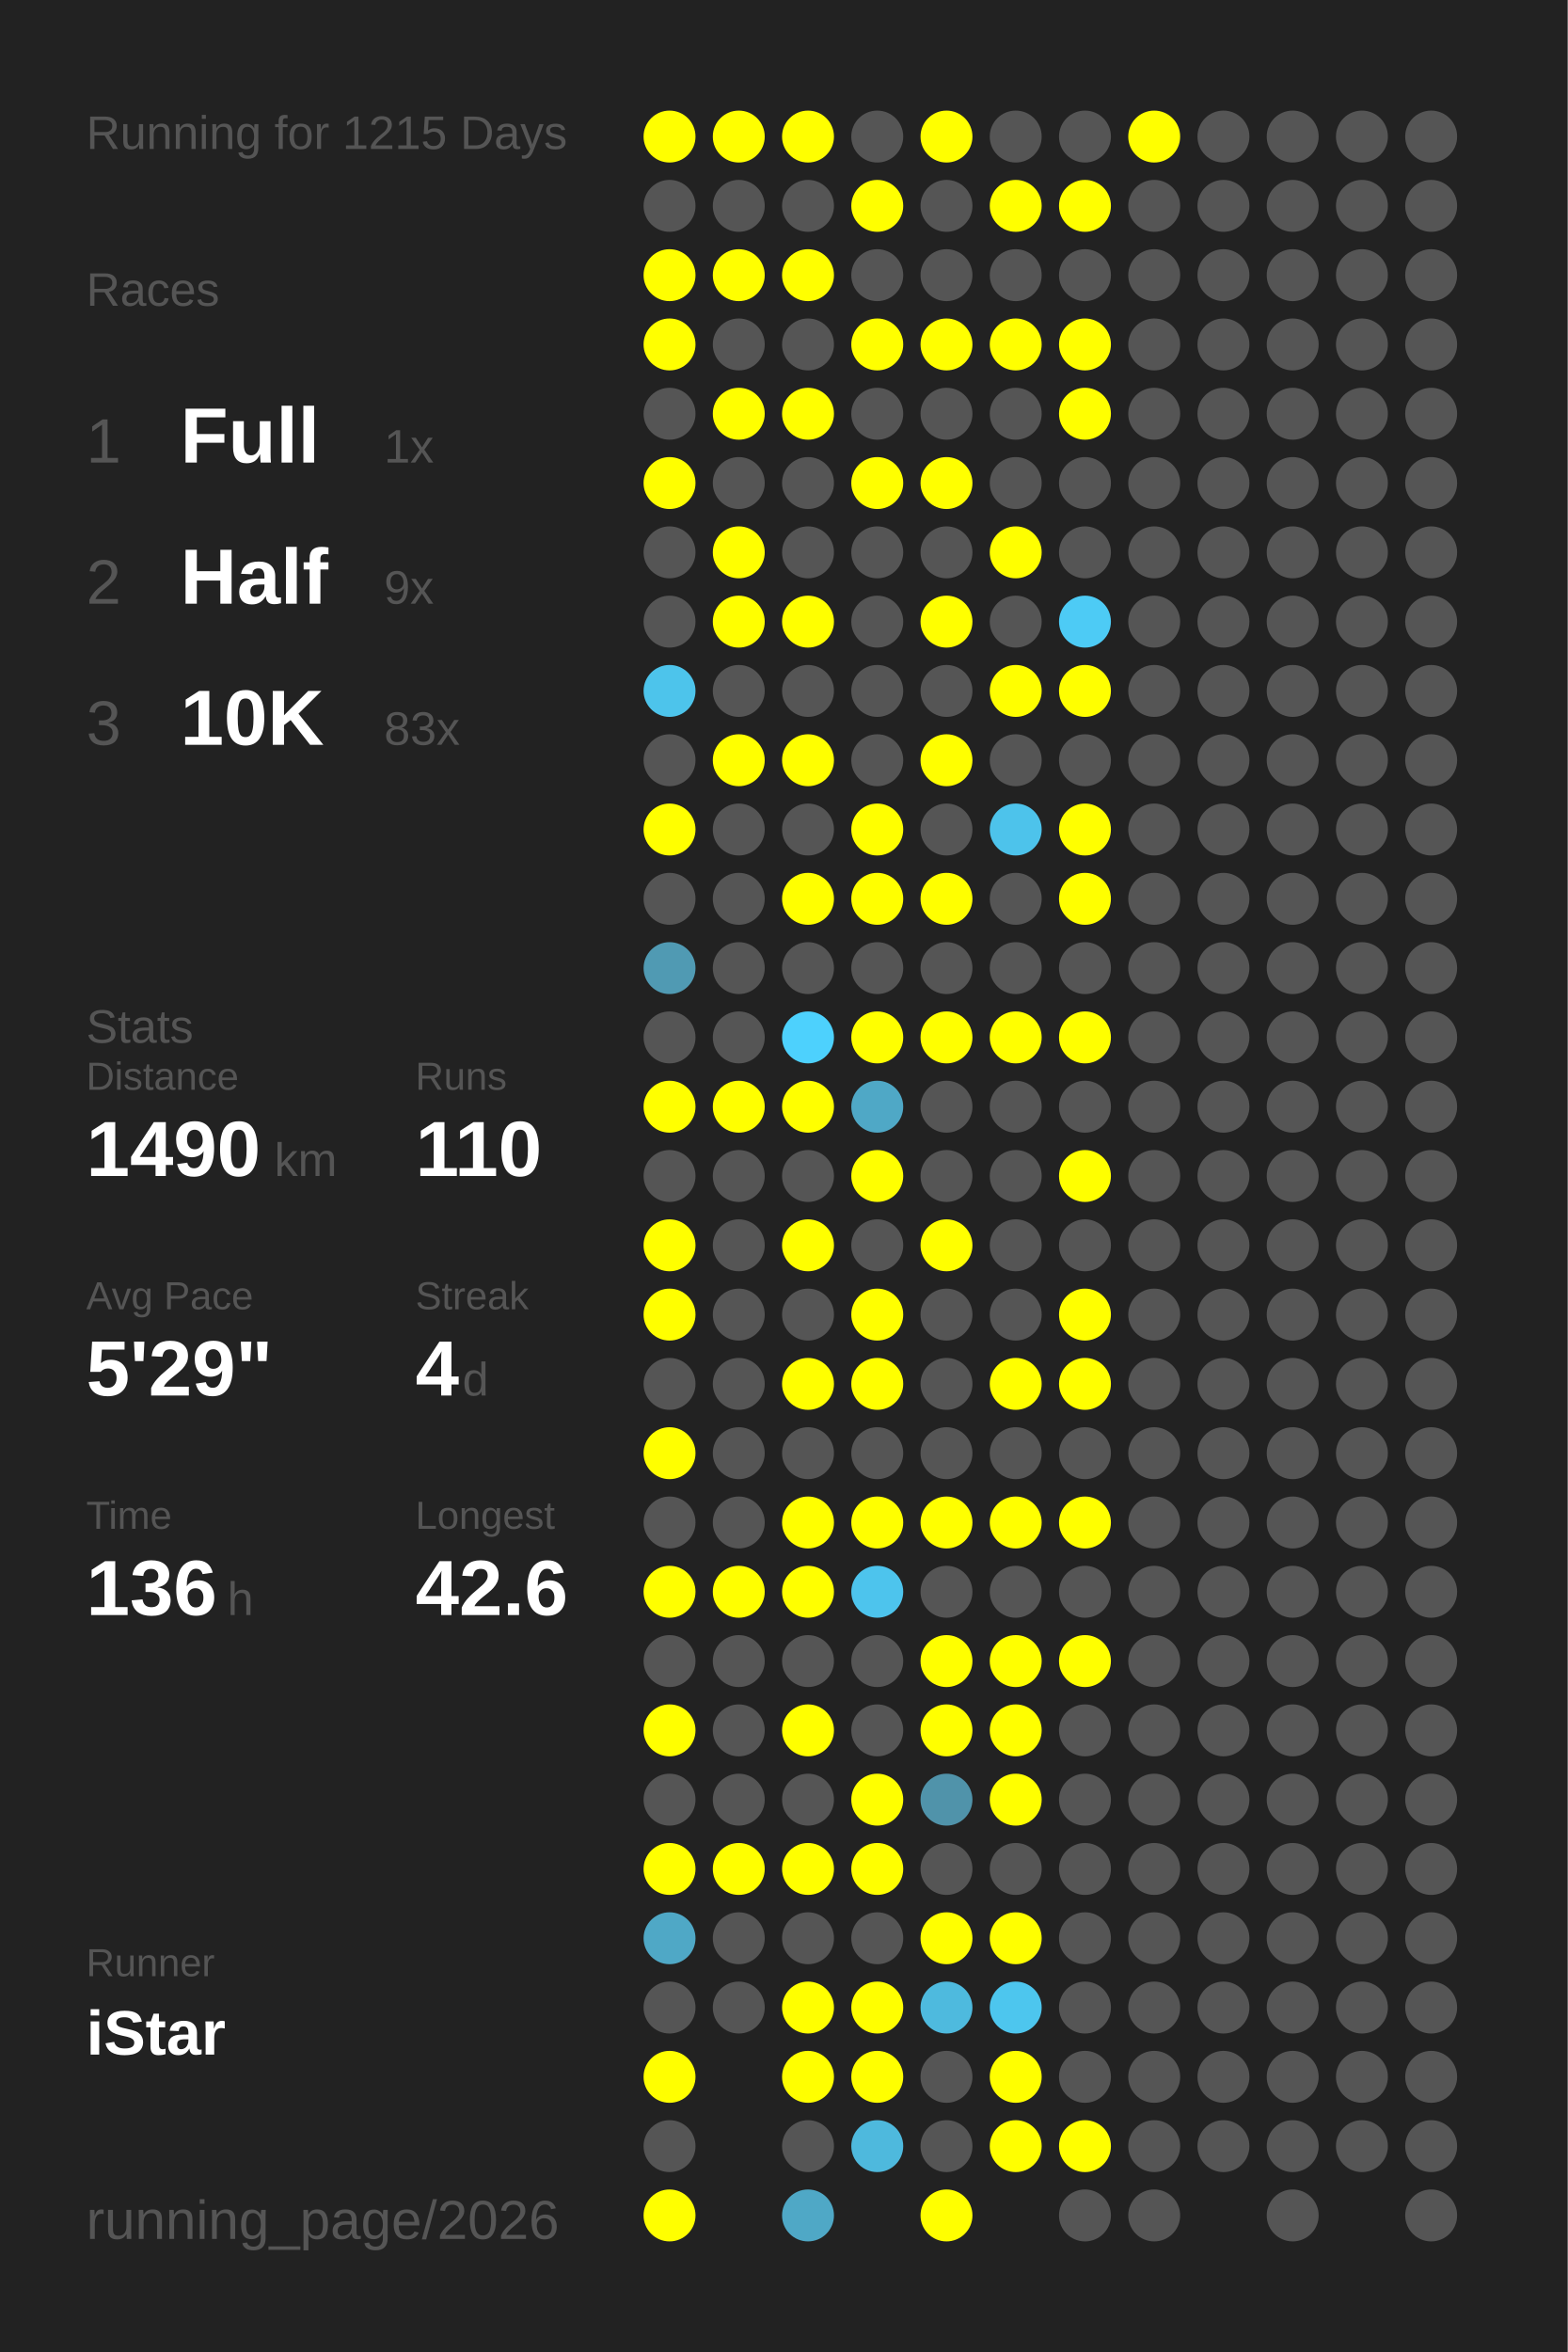
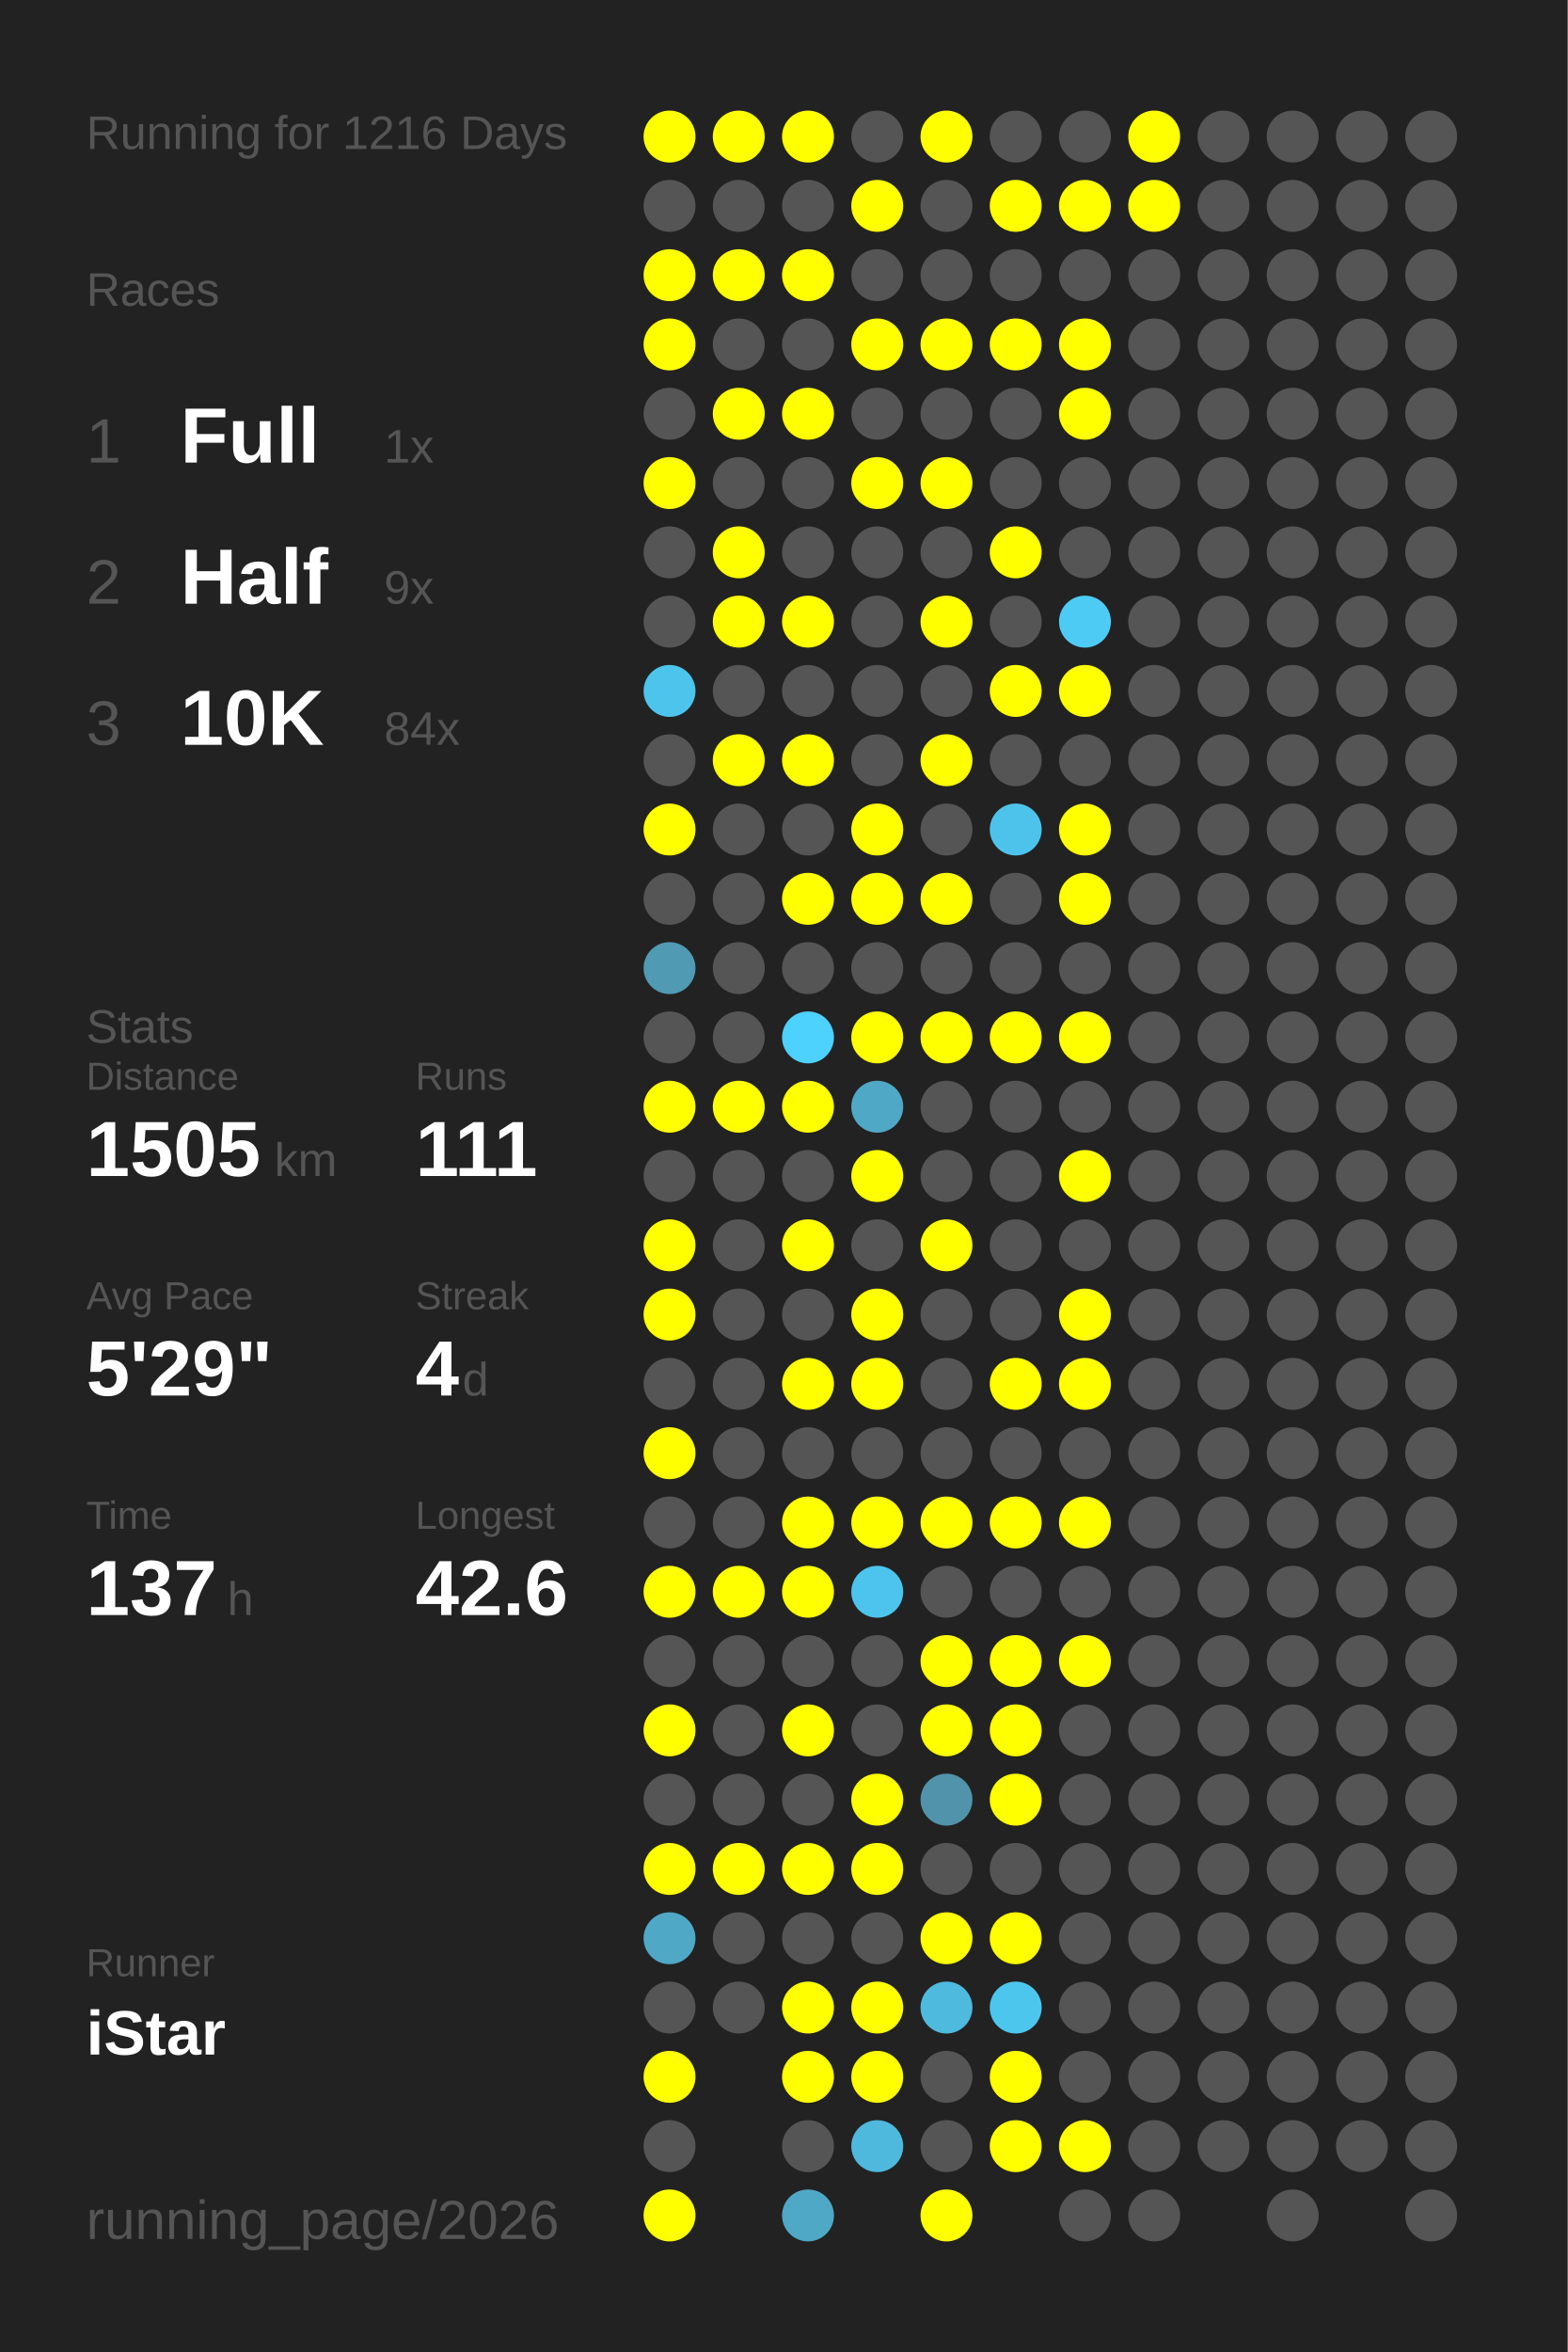
<svg xmlns="http://www.w3.org/2000/svg" baseProfile="full" height="300mm" version="1.1" viewBox="0,0,200,300" width="200mm">
  <defs />
  <rect fill="#222222" height="300" width="200" x="0" y="0" />
-   <text fill="#555555" style="font-size:6px; font-family:Arial;" x="11" y="19">Running for 1215 Days</text>
+   <text fill="#555555" style="font-size:6px; font-family:Arial;" x="11" y="19">Running for 1216 Days</text>
  <text fill="#555555" style="font-size:6px; font-family:Arial;" x="11" y="39">Races</text>
  <text fill="#555555" style="font-size:8px; font-family:Arial;" x="11" y="59">1</text>
  <text fill="#FFFFFF" style="font-size:10px; font-family:Arial; font-weight:bold;" x="23" y="59">Full</text>
  <text fill="#555555" style="font-size:6px; font-family:Arial;" x="49" y="59">1x</text>
  <text fill="#555555" style="font-size:8px; font-family:Arial;" x="11" y="77">2</text>
  <text fill="#FFFFFF" style="font-size:10px; font-family:Arial; font-weight:bold;" x="23" y="77">Half</text>
  <text fill="#555555" style="font-size:6px; font-family:Arial;" x="49" y="77">9x</text>
  <text fill="#555555" style="font-size:8px; font-family:Arial;" x="11" y="95">3</text>
  <text fill="#FFFFFF" style="font-size:10px; font-family:Arial; font-weight:bold;" x="23" y="95">10K</text>
-   <text fill="#555555" style="font-size:6px; font-family:Arial;" x="49" y="95">83x</text>
+   <text fill="#555555" style="font-size:6px; font-family:Arial;" x="49" y="95">84x</text>
  <text fill="#555555" style="font-size:6px; font-family:Arial;" x="11" y="133">Stats</text>
  <text fill="#555555" style="font-size:5px; font-family:Arial;" x="11" y="139">Distance</text>
-   <text fill="#FFFFFF" style="font-size:10px; font-family:Arial; font-weight:bold;" x="11" y="150">1490</text>
+   <text fill="#FFFFFF" style="font-size:10px; font-family:Arial; font-weight:bold;" x="11" y="150">1505</text>
  <text fill="#555555" style="font-size:6px; font-family:Arial;" x="35" y="150">km</text>
  <text fill="#555555" style="font-size:5px; font-family:Arial;" x="53" y="139">Runs</text>
-   <text fill="#FFFFFF" style="font-size:10px; font-family:Arial; font-weight:bold;" x="53" y="150">110</text>
+   <text fill="#FFFFFF" style="font-size:10px; font-family:Arial; font-weight:bold;" x="53" y="150">111</text>
  <text fill="#555555" style="font-size:5px; font-family:Arial;" x="11" y="167">Avg Pace</text>
  <text fill="#FFFFFF" style="font-size:10px; font-family:Arial; font-weight:bold;" x="11" y="178">5'29"</text>
  <text fill="#555555" style="font-size:5px; font-family:Arial;" x="53" y="167">Streak</text>
  <text fill="#FFFFFF" style="font-size:10px; font-family:Arial; font-weight:bold;" x="53" y="178">4</text>
  <text fill="#555555" style="font-size:6px; font-family:Arial;" x="59" y="178">d</text>
  <text fill="#555555" style="font-size:5px; font-family:Arial;" x="11" y="195">Time</text>
-   <text fill="#FFFFFF" style="font-size:10px; font-family:Arial; font-weight:bold;" x="11" y="206">136</text>
+   <text fill="#FFFFFF" style="font-size:10px; font-family:Arial; font-weight:bold;" x="11" y="206">137</text>
  <text fill="#555555" style="font-size:6px; font-family:Arial;" x="29" y="206">h</text>
  <text fill="#555555" style="font-size:5px; font-family:Arial;" x="53" y="195">Longest</text>
  <text fill="#FFFFFF" style="font-size:10px; font-family:Arial; font-weight:bold;" x="53" y="206">42.6</text>
  <text fill="#555555" style="font-size:5px; font-family:Arial;" x="11" y="252.065">Runner</text>
  <text fill="#FFFFFF" style="font-size:8px; font-family:Arial; font-weight:bold;" x="11" y="262.065">iStar</text>
  <text fill="#555555" style="font-size:7px; font-family:Arial;" x="11" y="285.581">running_page/2026</text>
  <circle cx="85.417" cy="17.419" fill="#FFFF00" r="3.312" />
  <circle cx="85.417" cy="26.258" fill="#555555" r="3.312" />
  <circle cx="85.417" cy="35.097" fill="#FFFF00" r="3.312" />
  <circle cx="85.417" cy="43.935" fill="#FFFF00" r="3.312" />
  <circle cx="85.417" cy="52.774" fill="#555555" r="3.312" />
  <circle cx="85.417" cy="61.613" fill="#FFFF00" r="3.312" />
  <circle cx="85.417" cy="70.452" fill="#555555" r="3.312" />
  <circle cx="85.417" cy="79.29" fill="#555555" r="3.312" />
  <circle cx="85.417" cy="88.129" fill="#4dc4eb" r="3.312" />
  <circle cx="85.417" cy="96.968" fill="#555555" r="3.312" />
  <circle cx="85.417" cy="105.806" fill="#FFFF00" r="3.312" />
  <circle cx="85.417" cy="114.645" fill="#555555" r="3.312" />
  <circle cx="85.417" cy="123.484" fill="#509ab3" r="3.312" />
  <circle cx="85.417" cy="132.323" fill="#555555" r="3.312" />
  <circle cx="85.417" cy="141.161" fill="#FFFF00" r="3.312" />
  <circle cx="85.417" cy="150" fill="#555555" r="3.312" />
  <circle cx="85.417" cy="158.839" fill="#FFFF00" r="3.312" />
  <circle cx="85.417" cy="167.677" fill="#FFFF00" r="3.312" />
  <circle cx="85.417" cy="176.516" fill="#555555" r="3.312" />
  <circle cx="85.417" cy="185.355" fill="#FFFF00" r="3.312" />
  <circle cx="85.417" cy="194.194" fill="#555555" r="3.312" />
  <circle cx="85.417" cy="203.032" fill="#FFFF00" r="3.312" />
  <circle cx="85.417" cy="211.871" fill="#555555" r="3.312" />
  <circle cx="85.417" cy="220.71" fill="#FFFF00" r="3.312" />
  <circle cx="85.417" cy="229.548" fill="#555555" r="3.312" />
  <circle cx="85.417" cy="238.387" fill="#FFFF00" r="3.312" />
  <circle cx="85.417" cy="247.226" fill="#4fa8c6" r="3.312" />
  <circle cx="85.417" cy="256.065" fill="#555555" r="3.312" />
  <circle cx="85.417" cy="264.903" fill="#FFFF00" r="3.312" />
  <circle cx="85.417" cy="273.742" fill="#555555" r="3.312" />
  <circle cx="85.417" cy="282.581" fill="#FFFF00" r="3.312" />
  <circle cx="94.25" cy="17.419" fill="#FFFF00" r="3.312" />
  <circle cx="94.25" cy="26.258" fill="#555555" r="3.312" />
  <circle cx="94.25" cy="35.097" fill="#FFFF00" r="3.312" />
  <circle cx="94.25" cy="43.935" fill="#555555" r="3.312" />
  <circle cx="94.25" cy="52.774" fill="#FFFF00" r="3.312" />
  <circle cx="94.25" cy="61.613" fill="#555555" r="3.312" />
  <circle cx="94.25" cy="70.452" fill="#FFFF00" r="3.312" />
  <circle cx="94.25" cy="79.29" fill="#FFFF00" r="3.312" />
  <circle cx="94.25" cy="88.129" fill="#555555" r="3.312" />
  <circle cx="94.25" cy="96.968" fill="#FFFF00" r="3.312" />
  <circle cx="94.25" cy="105.806" fill="#555555" r="3.312" />
  <circle cx="94.25" cy="114.645" fill="#555555" r="3.312" />
  <circle cx="94.25" cy="123.484" fill="#555555" r="3.312" />
  <circle cx="94.25" cy="132.323" fill="#555555" r="3.312" />
  <circle cx="94.25" cy="141.161" fill="#FFFF00" r="3.312" />
  <circle cx="94.25" cy="150" fill="#555555" r="3.312" />
  <circle cx="94.25" cy="158.839" fill="#555555" r="3.312" />
  <circle cx="94.25" cy="167.677" fill="#555555" r="3.312" />
  <circle cx="94.25" cy="176.516" fill="#555555" r="3.312" />
  <circle cx="94.25" cy="185.355" fill="#555555" r="3.312" />
  <circle cx="94.25" cy="194.194" fill="#555555" r="3.312" />
  <circle cx="94.25" cy="203.032" fill="#FFFF00" r="3.312" />
  <circle cx="94.25" cy="211.871" fill="#555555" r="3.312" />
  <circle cx="94.25" cy="220.71" fill="#555555" r="3.312" />
  <circle cx="94.25" cy="229.548" fill="#555555" r="3.312" />
  <circle cx="94.25" cy="238.387" fill="#FFFF00" r="3.312" />
  <circle cx="94.25" cy="247.226" fill="#555555" r="3.312" />
  <circle cx="94.25" cy="256.065" fill="#555555" r="3.312" />
  <circle cx="103.083" cy="17.419" fill="#FFFF00" r="3.312" />
  <circle cx="103.083" cy="26.258" fill="#555555" r="3.312" />
  <circle cx="103.083" cy="35.097" fill="#FFFF00" r="3.312" />
  <circle cx="103.083" cy="43.935" fill="#555555" r="3.312" />
  <circle cx="103.083" cy="52.774" fill="#FFFF00" r="3.312" />
  <circle cx="103.083" cy="61.613" fill="#555555" r="3.312" />
  <circle cx="103.083" cy="70.452" fill="#555555" r="3.312" />
  <circle cx="103.083" cy="79.29" fill="#FFFF00" r="3.312" />
  <circle cx="103.083" cy="88.129" fill="#555555" r="3.312" />
  <circle cx="103.083" cy="96.968" fill="#FFFF00" r="3.312" />
  <circle cx="103.083" cy="105.806" fill="#555555" r="3.312" />
  <circle cx="103.083" cy="114.645" fill="#FFFF00" r="3.312" />
  <circle cx="103.083" cy="123.484" fill="#555555" r="3.312" />
  <circle cx="103.083" cy="132.323" fill="#4dd1fd" r="3.312" />
  <circle cx="103.083" cy="141.161" fill="#FFFF00" r="3.312" />
  <circle cx="103.083" cy="150" fill="#555555" r="3.312" />
  <circle cx="103.083" cy="158.839" fill="#FFFF00" r="3.312" />
  <circle cx="103.083" cy="167.677" fill="#555555" r="3.312" />
  <circle cx="103.083" cy="176.516" fill="#FFFF00" r="3.312" />
  <circle cx="103.083" cy="185.355" fill="#555555" r="3.312" />
  <circle cx="103.083" cy="194.194" fill="#FFFF00" r="3.312" />
  <circle cx="103.083" cy="203.032" fill="#FFFF00" r="3.312" />
  <circle cx="103.083" cy="211.871" fill="#555555" r="3.312" />
  <circle cx="103.083" cy="220.71" fill="#FFFF00" r="3.312" />
  <circle cx="103.083" cy="229.548" fill="#555555" r="3.312" />
  <circle cx="103.083" cy="238.387" fill="#FFFF00" r="3.312" />
  <circle cx="103.083" cy="247.226" fill="#555555" r="3.312" />
  <circle cx="103.083" cy="256.065" fill="#FFFF00" r="3.312" />
  <circle cx="103.083" cy="264.903" fill="#FFFF00" r="3.312" />
  <circle cx="103.083" cy="273.742" fill="#555555" r="3.312" />
  <circle cx="103.083" cy="282.581" fill="#4fa8c6" r="3.312" />
  <circle cx="111.917" cy="17.419" fill="#555555" r="3.312" />
  <circle cx="111.917" cy="26.258" fill="#FFFF00" r="3.312" />
  <circle cx="111.917" cy="35.097" fill="#555555" r="3.312" />
  <circle cx="111.917" cy="43.935" fill="#FFFF00" r="3.312" />
  <circle cx="111.917" cy="52.774" fill="#555555" r="3.312" />
  <circle cx="111.917" cy="61.613" fill="#FFFF00" r="3.312" />
  <circle cx="111.917" cy="70.452" fill="#555555" r="3.312" />
  <circle cx="111.917" cy="79.29" fill="#555555" r="3.312" />
  <circle cx="111.917" cy="88.129" fill="#555555" r="3.312" />
  <circle cx="111.917" cy="96.968" fill="#555555" r="3.312" />
  <circle cx="111.917" cy="105.806" fill="#FFFF00" r="3.312" />
  <circle cx="111.917" cy="114.645" fill="#FFFF00" r="3.312" />
  <circle cx="111.917" cy="123.484" fill="#555555" r="3.312" />
  <circle cx="111.917" cy="132.323" fill="#FFFF00" r="3.312" />
  <circle cx="111.917" cy="141.161" fill="#4fa8c6" r="3.312" />
  <circle cx="111.917" cy="150" fill="#FFFF00" r="3.312" />
  <circle cx="111.917" cy="158.839" fill="#555555" r="3.312" />
  <circle cx="111.917" cy="167.677" fill="#FFFF00" r="3.312" />
  <circle cx="111.917" cy="176.516" fill="#FFFF00" r="3.312" />
  <circle cx="111.917" cy="185.355" fill="#555555" r="3.312" />
  <circle cx="111.917" cy="194.194" fill="#FFFF00" r="3.312" />
  <circle cx="111.917" cy="203.032" fill="#4dc4ed" r="3.312" />
  <circle cx="111.917" cy="211.871" fill="#555555" r="3.312" />
  <circle cx="111.917" cy="220.71" fill="#555555" r="3.312" />
  <circle cx="111.917" cy="229.548" fill="#FFFF00" r="3.312" />
  <circle cx="111.917" cy="238.387" fill="#FFFF00" r="3.312" />
  <circle cx="111.917" cy="247.226" fill="#555555" r="3.312" />
  <circle cx="111.917" cy="256.065" fill="#FFFF00" r="3.312" />
  <circle cx="111.917" cy="264.903" fill="#FFFF00" r="3.312" />
  <circle cx="111.917" cy="273.742" fill="#4eb9dd" r="3.312" />
  <circle cx="120.75" cy="17.419" fill="#FFFF00" r="3.312" />
  <circle cx="120.75" cy="26.258" fill="#555555" r="3.312" />
  <circle cx="120.75" cy="35.097" fill="#555555" r="3.312" />
  <circle cx="120.75" cy="43.935" fill="#FFFF00" r="3.312" />
  <circle cx="120.75" cy="52.774" fill="#555555" r="3.312" />
  <circle cx="120.75" cy="61.613" fill="#FFFF00" r="3.312" />
  <circle cx="120.75" cy="70.452" fill="#555555" r="3.312" />
  <circle cx="120.75" cy="79.29" fill="#FFFF00" r="3.312" />
  <circle cx="120.75" cy="88.129" fill="#555555" r="3.312" />
  <circle cx="120.75" cy="96.968" fill="#FFFF00" r="3.312" />
  <circle cx="120.75" cy="105.806" fill="#555555" r="3.312" />
  <circle cx="120.75" cy="114.645" fill="#FFFF00" r="3.312" />
  <circle cx="120.75" cy="123.484" fill="#555555" r="3.312" />
  <circle cx="120.75" cy="132.323" fill="#FFFF00" r="3.312" />
  <circle cx="120.75" cy="141.161" fill="#555555" r="3.312" />
  <circle cx="120.75" cy="150" fill="#555555" r="3.312" />
  <circle cx="120.75" cy="158.839" fill="#FFFF00" r="3.312" />
  <circle cx="120.75" cy="167.677" fill="#555555" r="3.312" />
  <circle cx="120.75" cy="176.516" fill="#555555" r="3.312" />
  <circle cx="120.75" cy="185.355" fill="#555555" r="3.312" />
  <circle cx="120.75" cy="194.194" fill="#FFFF00" r="3.312" />
  <circle cx="120.75" cy="203.032" fill="#555555" r="3.312" />
  <circle cx="120.75" cy="211.871" fill="#FFFF00" r="3.312" />
  <circle cx="120.75" cy="220.71" fill="#FFFF00" r="3.312" />
  <circle cx="120.75" cy="229.548" fill="#5093aa" r="3.312" />
  <circle cx="120.75" cy="238.387" fill="#555555" r="3.312" />
  <circle cx="120.75" cy="247.226" fill="#FFFF00" r="3.312" />
  <circle cx="120.75" cy="256.065" fill="#4ebade" r="3.312" />
  <circle cx="120.75" cy="264.903" fill="#555555" r="3.312" />
  <circle cx="120.75" cy="273.742" fill="#555555" r="3.312" />
  <circle cx="120.75" cy="282.581" fill="#FFFF00" r="3.312" />
  <circle cx="129.583" cy="17.419" fill="#555555" r="3.312" />
  <circle cx="129.583" cy="26.258" fill="#FFFF00" r="3.312" />
  <circle cx="129.583" cy="35.097" fill="#555555" r="3.312" />
  <circle cx="129.583" cy="43.935" fill="#FFFF00" r="3.312" />
  <circle cx="129.583" cy="52.774" fill="#555555" r="3.312" />
  <circle cx="129.583" cy="61.613" fill="#555555" r="3.312" />
  <circle cx="129.583" cy="70.452" fill="#FFFF00" r="3.312" />
  <circle cx="129.583" cy="79.29" fill="#555555" r="3.312" />
  <circle cx="129.583" cy="88.129" fill="#FFFF00" r="3.312" />
  <circle cx="129.583" cy="96.968" fill="#555555" r="3.312" />
  <circle cx="129.583" cy="105.806" fill="#4dc3eb" r="3.312" />
  <circle cx="129.583" cy="114.645" fill="#555555" r="3.312" />
  <circle cx="129.583" cy="123.484" fill="#555555" r="3.312" />
  <circle cx="129.583" cy="132.323" fill="#FFFF00" r="3.312" />
  <circle cx="129.583" cy="141.161" fill="#555555" r="3.312" />
  <circle cx="129.583" cy="150" fill="#555555" r="3.312" />
  <circle cx="129.583" cy="158.839" fill="#555555" r="3.312" />
  <circle cx="129.583" cy="167.677" fill="#555555" r="3.312" />
  <circle cx="129.583" cy="176.516" fill="#FFFF00" r="3.312" />
  <circle cx="129.583" cy="185.355" fill="#555555" r="3.312" />
  <circle cx="129.583" cy="194.194" fill="#FFFF00" r="3.312" />
  <circle cx="129.583" cy="203.032" fill="#555555" r="3.312" />
  <circle cx="129.583" cy="211.871" fill="#FFFF00" r="3.312" />
  <circle cx="129.583" cy="220.71" fill="#FFFF00" r="3.312" />
  <circle cx="129.583" cy="229.548" fill="#FFFF00" r="3.312" />
  <circle cx="129.583" cy="238.387" fill="#555555" r="3.312" />
  <circle cx="129.583" cy="247.226" fill="#FFFF00" r="3.312" />
  <circle cx="129.583" cy="256.065" fill="#4dc6ee" r="3.312" />
  <circle cx="129.583" cy="264.903" fill="#FFFF00" r="3.312" />
  <circle cx="129.583" cy="273.742" fill="#FFFF00" r="3.312" />
  <circle cx="138.417" cy="17.419" fill="#555555" r="3.312" />
  <circle cx="138.417" cy="26.258" fill="#FFFF00" r="3.312" />
  <circle cx="138.417" cy="35.097" fill="#555555" r="3.312" />
  <circle cx="138.417" cy="43.935" fill="#FFFF00" r="3.312" />
  <circle cx="138.417" cy="52.774" fill="#FFFF00" r="3.312" />
  <circle cx="138.417" cy="61.613" fill="#555555" r="3.312" />
  <circle cx="138.417" cy="70.452" fill="#555555" r="3.312" />
  <circle cx="138.417" cy="79.29" fill="#4dcbf5" r="3.312" />
  <circle cx="138.417" cy="88.129" fill="#FFFF00" r="3.312" />
  <circle cx="138.417" cy="96.968" fill="#555555" r="3.312" />
  <circle cx="138.417" cy="105.806" fill="#FFFF00" r="3.312" />
  <circle cx="138.417" cy="114.645" fill="#FFFF00" r="3.312" />
  <circle cx="138.417" cy="123.484" fill="#555555" r="3.312" />
  <circle cx="138.417" cy="132.323" fill="#FFFF00" r="3.312" />
  <circle cx="138.417" cy="141.161" fill="#555555" r="3.312" />
  <circle cx="138.417" cy="150" fill="#FFFF00" r="3.312" />
  <circle cx="138.417" cy="158.839" fill="#555555" r="3.312" />
  <circle cx="138.417" cy="167.677" fill="#FFFF00" r="3.312" />
  <circle cx="138.417" cy="176.516" fill="#FFFF00" r="3.312" />
  <circle cx="138.417" cy="185.355" fill="#555555" r="3.312" />
  <circle cx="138.417" cy="194.194" fill="#FFFF00" r="3.312" />
  <circle cx="138.417" cy="203.032" fill="#555555" r="3.312" />
  <circle cx="138.417" cy="211.871" fill="#FFFF00" r="3.312" />
  <circle cx="138.417" cy="220.71" fill="#555555" r="3.312" />
  <circle cx="138.417" cy="229.548" fill="#555555" r="3.312" />
  <circle cx="138.417" cy="238.387" fill="#555555" r="3.312" />
  <circle cx="138.417" cy="247.226" fill="#555555" r="3.312" />
  <circle cx="138.417" cy="256.065" fill="#555555" r="3.312" />
  <circle cx="138.417" cy="264.903" fill="#555555" r="3.312" />
  <circle cx="138.417" cy="273.742" fill="#FFFF00" r="3.312" />
  <circle cx="138.417" cy="282.581" fill="#555555" r="3.312" />
  <circle cx="147.25" cy="17.419" fill="#FFFF00" r="3.312" />
-   <circle cx="147.25" cy="26.258" fill="#555555" r="3.312" />
+   <circle cx="147.25" cy="26.258" fill="#FFFF00" r="3.312" />
  <circle cx="147.25" cy="35.097" fill="#555555" r="3.312" />
  <circle cx="147.25" cy="43.935" fill="#555555" r="3.312" />
  <circle cx="147.25" cy="52.774" fill="#555555" r="3.312" />
  <circle cx="147.25" cy="61.613" fill="#555555" r="3.312" />
  <circle cx="147.25" cy="70.452" fill="#555555" r="3.312" />
  <circle cx="147.25" cy="79.29" fill="#555555" r="3.312" />
  <circle cx="147.25" cy="88.129" fill="#555555" r="3.312" />
  <circle cx="147.25" cy="96.968" fill="#555555" r="3.312" />
  <circle cx="147.25" cy="105.806" fill="#555555" r="3.312" />
  <circle cx="147.25" cy="114.645" fill="#555555" r="3.312" />
  <circle cx="147.25" cy="123.484" fill="#555555" r="3.312" />
  <circle cx="147.25" cy="132.323" fill="#555555" r="3.312" />
  <circle cx="147.25" cy="141.161" fill="#555555" r="3.312" />
  <circle cx="147.25" cy="150" fill="#555555" r="3.312" />
  <circle cx="147.25" cy="158.839" fill="#555555" r="3.312" />
  <circle cx="147.25" cy="167.677" fill="#555555" r="3.312" />
  <circle cx="147.25" cy="176.516" fill="#555555" r="3.312" />
  <circle cx="147.25" cy="185.355" fill="#555555" r="3.312" />
  <circle cx="147.25" cy="194.194" fill="#555555" r="3.312" />
  <circle cx="147.25" cy="203.032" fill="#555555" r="3.312" />
  <circle cx="147.25" cy="211.871" fill="#555555" r="3.312" />
  <circle cx="147.25" cy="220.71" fill="#555555" r="3.312" />
  <circle cx="147.25" cy="229.548" fill="#555555" r="3.312" />
  <circle cx="147.25" cy="238.387" fill="#555555" r="3.312" />
  <circle cx="147.25" cy="247.226" fill="#555555" r="3.312" />
  <circle cx="147.25" cy="256.065" fill="#555555" r="3.312" />
  <circle cx="147.25" cy="264.903" fill="#555555" r="3.312" />
  <circle cx="147.25" cy="273.742" fill="#555555" r="3.312" />
  <circle cx="147.25" cy="282.581" fill="#555555" r="3.312" />
  <circle cx="156.083" cy="17.419" fill="#555555" r="3.312" />
  <circle cx="156.083" cy="26.258" fill="#555555" r="3.312" />
  <circle cx="156.083" cy="35.097" fill="#555555" r="3.312" />
  <circle cx="156.083" cy="43.935" fill="#555555" r="3.312" />
  <circle cx="156.083" cy="52.774" fill="#555555" r="3.312" />
  <circle cx="156.083" cy="61.613" fill="#555555" r="3.312" />
  <circle cx="156.083" cy="70.452" fill="#555555" r="3.312" />
  <circle cx="156.083" cy="79.29" fill="#555555" r="3.312" />
  <circle cx="156.083" cy="88.129" fill="#555555" r="3.312" />
  <circle cx="156.083" cy="96.968" fill="#555555" r="3.312" />
  <circle cx="156.083" cy="105.806" fill="#555555" r="3.312" />
  <circle cx="156.083" cy="114.645" fill="#555555" r="3.312" />
  <circle cx="156.083" cy="123.484" fill="#555555" r="3.312" />
  <circle cx="156.083" cy="132.323" fill="#555555" r="3.312" />
  <circle cx="156.083" cy="141.161" fill="#555555" r="3.312" />
  <circle cx="156.083" cy="150" fill="#555555" r="3.312" />
  <circle cx="156.083" cy="158.839" fill="#555555" r="3.312" />
  <circle cx="156.083" cy="167.677" fill="#555555" r="3.312" />
  <circle cx="156.083" cy="176.516" fill="#555555" r="3.312" />
  <circle cx="156.083" cy="185.355" fill="#555555" r="3.312" />
  <circle cx="156.083" cy="194.194" fill="#555555" r="3.312" />
  <circle cx="156.083" cy="203.032" fill="#555555" r="3.312" />
  <circle cx="156.083" cy="211.871" fill="#555555" r="3.312" />
  <circle cx="156.083" cy="220.71" fill="#555555" r="3.312" />
  <circle cx="156.083" cy="229.548" fill="#555555" r="3.312" />
  <circle cx="156.083" cy="238.387" fill="#555555" r="3.312" />
  <circle cx="156.083" cy="247.226" fill="#555555" r="3.312" />
  <circle cx="156.083" cy="256.065" fill="#555555" r="3.312" />
  <circle cx="156.083" cy="264.903" fill="#555555" r="3.312" />
  <circle cx="156.083" cy="273.742" fill="#555555" r="3.312" />
  <circle cx="164.917" cy="17.419" fill="#555555" r="3.312" />
  <circle cx="164.917" cy="26.258" fill="#555555" r="3.312" />
  <circle cx="164.917" cy="35.097" fill="#555555" r="3.312" />
  <circle cx="164.917" cy="43.935" fill="#555555" r="3.312" />
  <circle cx="164.917" cy="52.774" fill="#555555" r="3.312" />
  <circle cx="164.917" cy="61.613" fill="#555555" r="3.312" />
  <circle cx="164.917" cy="70.452" fill="#555555" r="3.312" />
  <circle cx="164.917" cy="79.29" fill="#555555" r="3.312" />
  <circle cx="164.917" cy="88.129" fill="#555555" r="3.312" />
  <circle cx="164.917" cy="96.968" fill="#555555" r="3.312" />
  <circle cx="164.917" cy="105.806" fill="#555555" r="3.312" />
  <circle cx="164.917" cy="114.645" fill="#555555" r="3.312" />
  <circle cx="164.917" cy="123.484" fill="#555555" r="3.312" />
  <circle cx="164.917" cy="132.323" fill="#555555" r="3.312" />
  <circle cx="164.917" cy="141.161" fill="#555555" r="3.312" />
  <circle cx="164.917" cy="150" fill="#555555" r="3.312" />
  <circle cx="164.917" cy="158.839" fill="#555555" r="3.312" />
  <circle cx="164.917" cy="167.677" fill="#555555" r="3.312" />
  <circle cx="164.917" cy="176.516" fill="#555555" r="3.312" />
  <circle cx="164.917" cy="185.355" fill="#555555" r="3.312" />
  <circle cx="164.917" cy="194.194" fill="#555555" r="3.312" />
  <circle cx="164.917" cy="203.032" fill="#555555" r="3.312" />
  <circle cx="164.917" cy="211.871" fill="#555555" r="3.312" />
  <circle cx="164.917" cy="220.71" fill="#555555" r="3.312" />
  <circle cx="164.917" cy="229.548" fill="#555555" r="3.312" />
  <circle cx="164.917" cy="238.387" fill="#555555" r="3.312" />
  <circle cx="164.917" cy="247.226" fill="#555555" r="3.312" />
  <circle cx="164.917" cy="256.065" fill="#555555" r="3.312" />
  <circle cx="164.917" cy="264.903" fill="#555555" r="3.312" />
  <circle cx="164.917" cy="273.742" fill="#555555" r="3.312" />
  <circle cx="164.917" cy="282.581" fill="#555555" r="3.312" />
  <circle cx="173.75" cy="17.419" fill="#555555" r="3.312" />
  <circle cx="173.75" cy="26.258" fill="#555555" r="3.312" />
  <circle cx="173.75" cy="35.097" fill="#555555" r="3.312" />
  <circle cx="173.75" cy="43.935" fill="#555555" r="3.312" />
  <circle cx="173.75" cy="52.774" fill="#555555" r="3.312" />
  <circle cx="173.75" cy="61.613" fill="#555555" r="3.312" />
  <circle cx="173.75" cy="70.452" fill="#555555" r="3.312" />
  <circle cx="173.75" cy="79.29" fill="#555555" r="3.312" />
  <circle cx="173.75" cy="88.129" fill="#555555" r="3.312" />
  <circle cx="173.75" cy="96.968" fill="#555555" r="3.312" />
  <circle cx="173.75" cy="105.806" fill="#555555" r="3.312" />
  <circle cx="173.75" cy="114.645" fill="#555555" r="3.312" />
  <circle cx="173.75" cy="123.484" fill="#555555" r="3.312" />
  <circle cx="173.75" cy="132.323" fill="#555555" r="3.312" />
  <circle cx="173.75" cy="141.161" fill="#555555" r="3.312" />
  <circle cx="173.75" cy="150" fill="#555555" r="3.312" />
  <circle cx="173.75" cy="158.839" fill="#555555" r="3.312" />
  <circle cx="173.75" cy="167.677" fill="#555555" r="3.312" />
  <circle cx="173.75" cy="176.516" fill="#555555" r="3.312" />
  <circle cx="173.75" cy="185.355" fill="#555555" r="3.312" />
  <circle cx="173.75" cy="194.194" fill="#555555" r="3.312" />
  <circle cx="173.75" cy="203.032" fill="#555555" r="3.312" />
  <circle cx="173.75" cy="211.871" fill="#555555" r="3.312" />
  <circle cx="173.75" cy="220.71" fill="#555555" r="3.312" />
  <circle cx="173.75" cy="229.548" fill="#555555" r="3.312" />
  <circle cx="173.75" cy="238.387" fill="#555555" r="3.312" />
  <circle cx="173.75" cy="247.226" fill="#555555" r="3.312" />
  <circle cx="173.75" cy="256.065" fill="#555555" r="3.312" />
  <circle cx="173.75" cy="264.903" fill="#555555" r="3.312" />
  <circle cx="173.75" cy="273.742" fill="#555555" r="3.312" />
  <circle cx="182.583" cy="17.419" fill="#555555" r="3.312" />
  <circle cx="182.583" cy="26.258" fill="#555555" r="3.312" />
  <circle cx="182.583" cy="35.097" fill="#555555" r="3.312" />
  <circle cx="182.583" cy="43.935" fill="#555555" r="3.312" />
  <circle cx="182.583" cy="52.774" fill="#555555" r="3.312" />
  <circle cx="182.583" cy="61.613" fill="#555555" r="3.312" />
  <circle cx="182.583" cy="70.452" fill="#555555" r="3.312" />
  <circle cx="182.583" cy="79.29" fill="#555555" r="3.312" />
  <circle cx="182.583" cy="88.129" fill="#555555" r="3.312" />
  <circle cx="182.583" cy="96.968" fill="#555555" r="3.312" />
  <circle cx="182.583" cy="105.806" fill="#555555" r="3.312" />
  <circle cx="182.583" cy="114.645" fill="#555555" r="3.312" />
  <circle cx="182.583" cy="123.484" fill="#555555" r="3.312" />
  <circle cx="182.583" cy="132.323" fill="#555555" r="3.312" />
  <circle cx="182.583" cy="141.161" fill="#555555" r="3.312" />
  <circle cx="182.583" cy="150" fill="#555555" r="3.312" />
  <circle cx="182.583" cy="158.839" fill="#555555" r="3.312" />
  <circle cx="182.583" cy="167.677" fill="#555555" r="3.312" />
  <circle cx="182.583" cy="176.516" fill="#555555" r="3.312" />
  <circle cx="182.583" cy="185.355" fill="#555555" r="3.312" />
  <circle cx="182.583" cy="194.194" fill="#555555" r="3.312" />
  <circle cx="182.583" cy="203.032" fill="#555555" r="3.312" />
  <circle cx="182.583" cy="211.871" fill="#555555" r="3.312" />
  <circle cx="182.583" cy="220.71" fill="#555555" r="3.312" />
  <circle cx="182.583" cy="229.548" fill="#555555" r="3.312" />
  <circle cx="182.583" cy="238.387" fill="#555555" r="3.312" />
  <circle cx="182.583" cy="247.226" fill="#555555" r="3.312" />
  <circle cx="182.583" cy="256.065" fill="#555555" r="3.312" />
  <circle cx="182.583" cy="264.903" fill="#555555" r="3.312" />
  <circle cx="182.583" cy="273.742" fill="#555555" r="3.312" />
  <circle cx="182.583" cy="282.581" fill="#555555" r="3.312" />
</svg>
